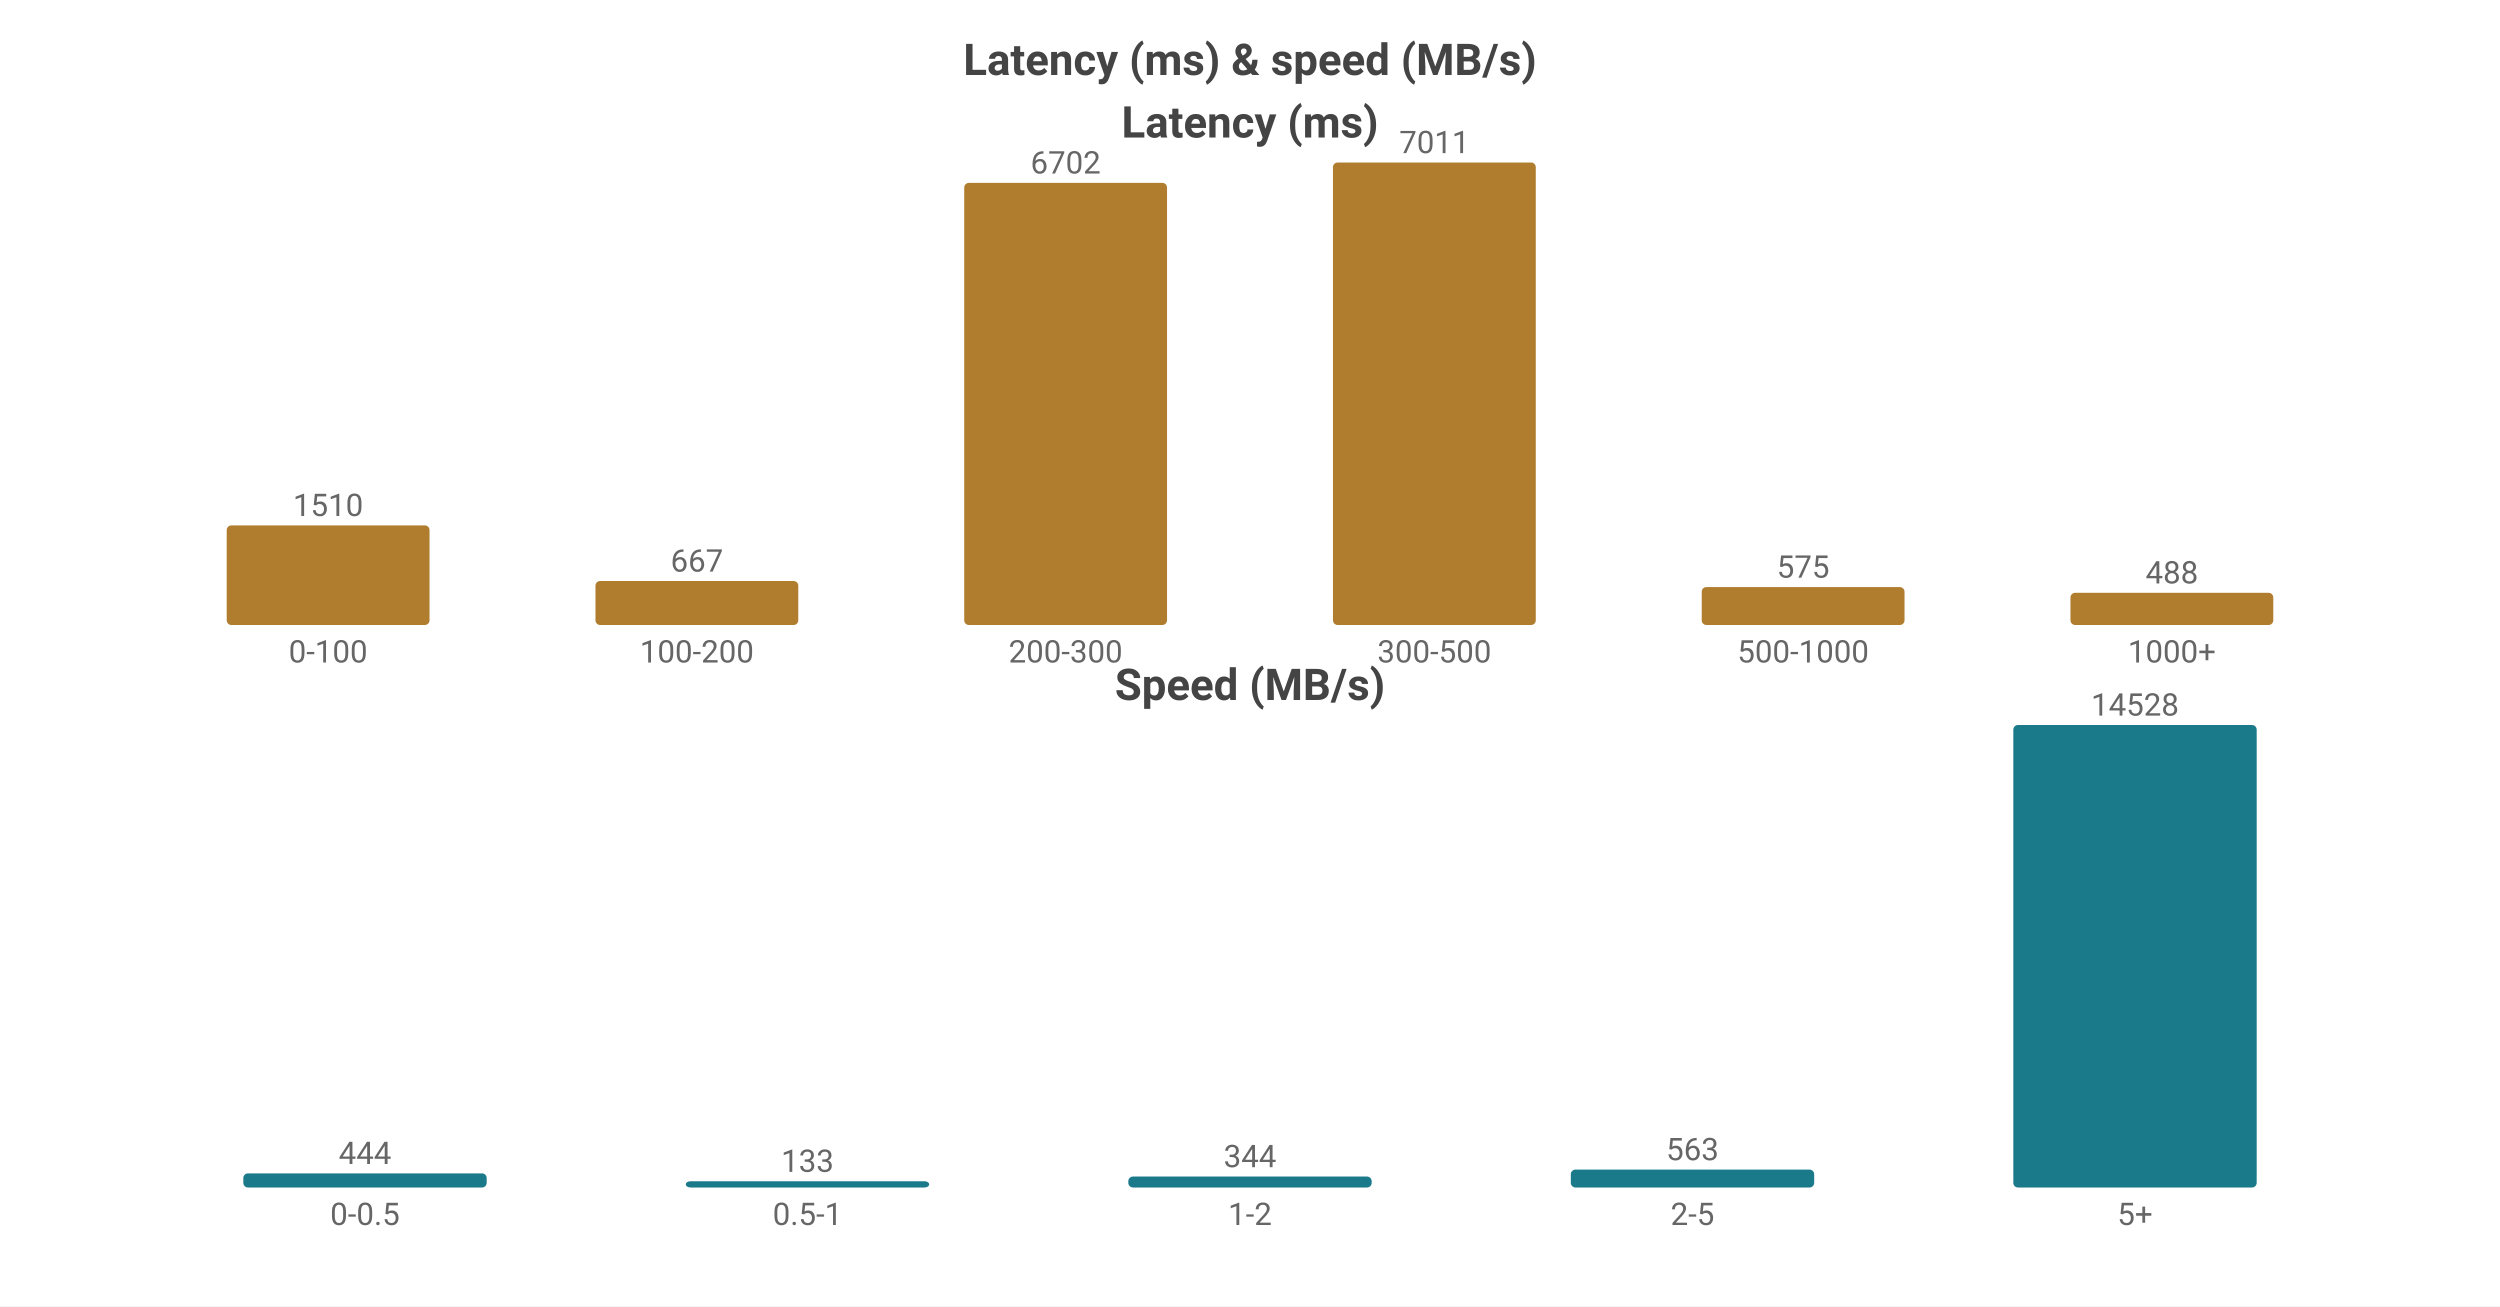
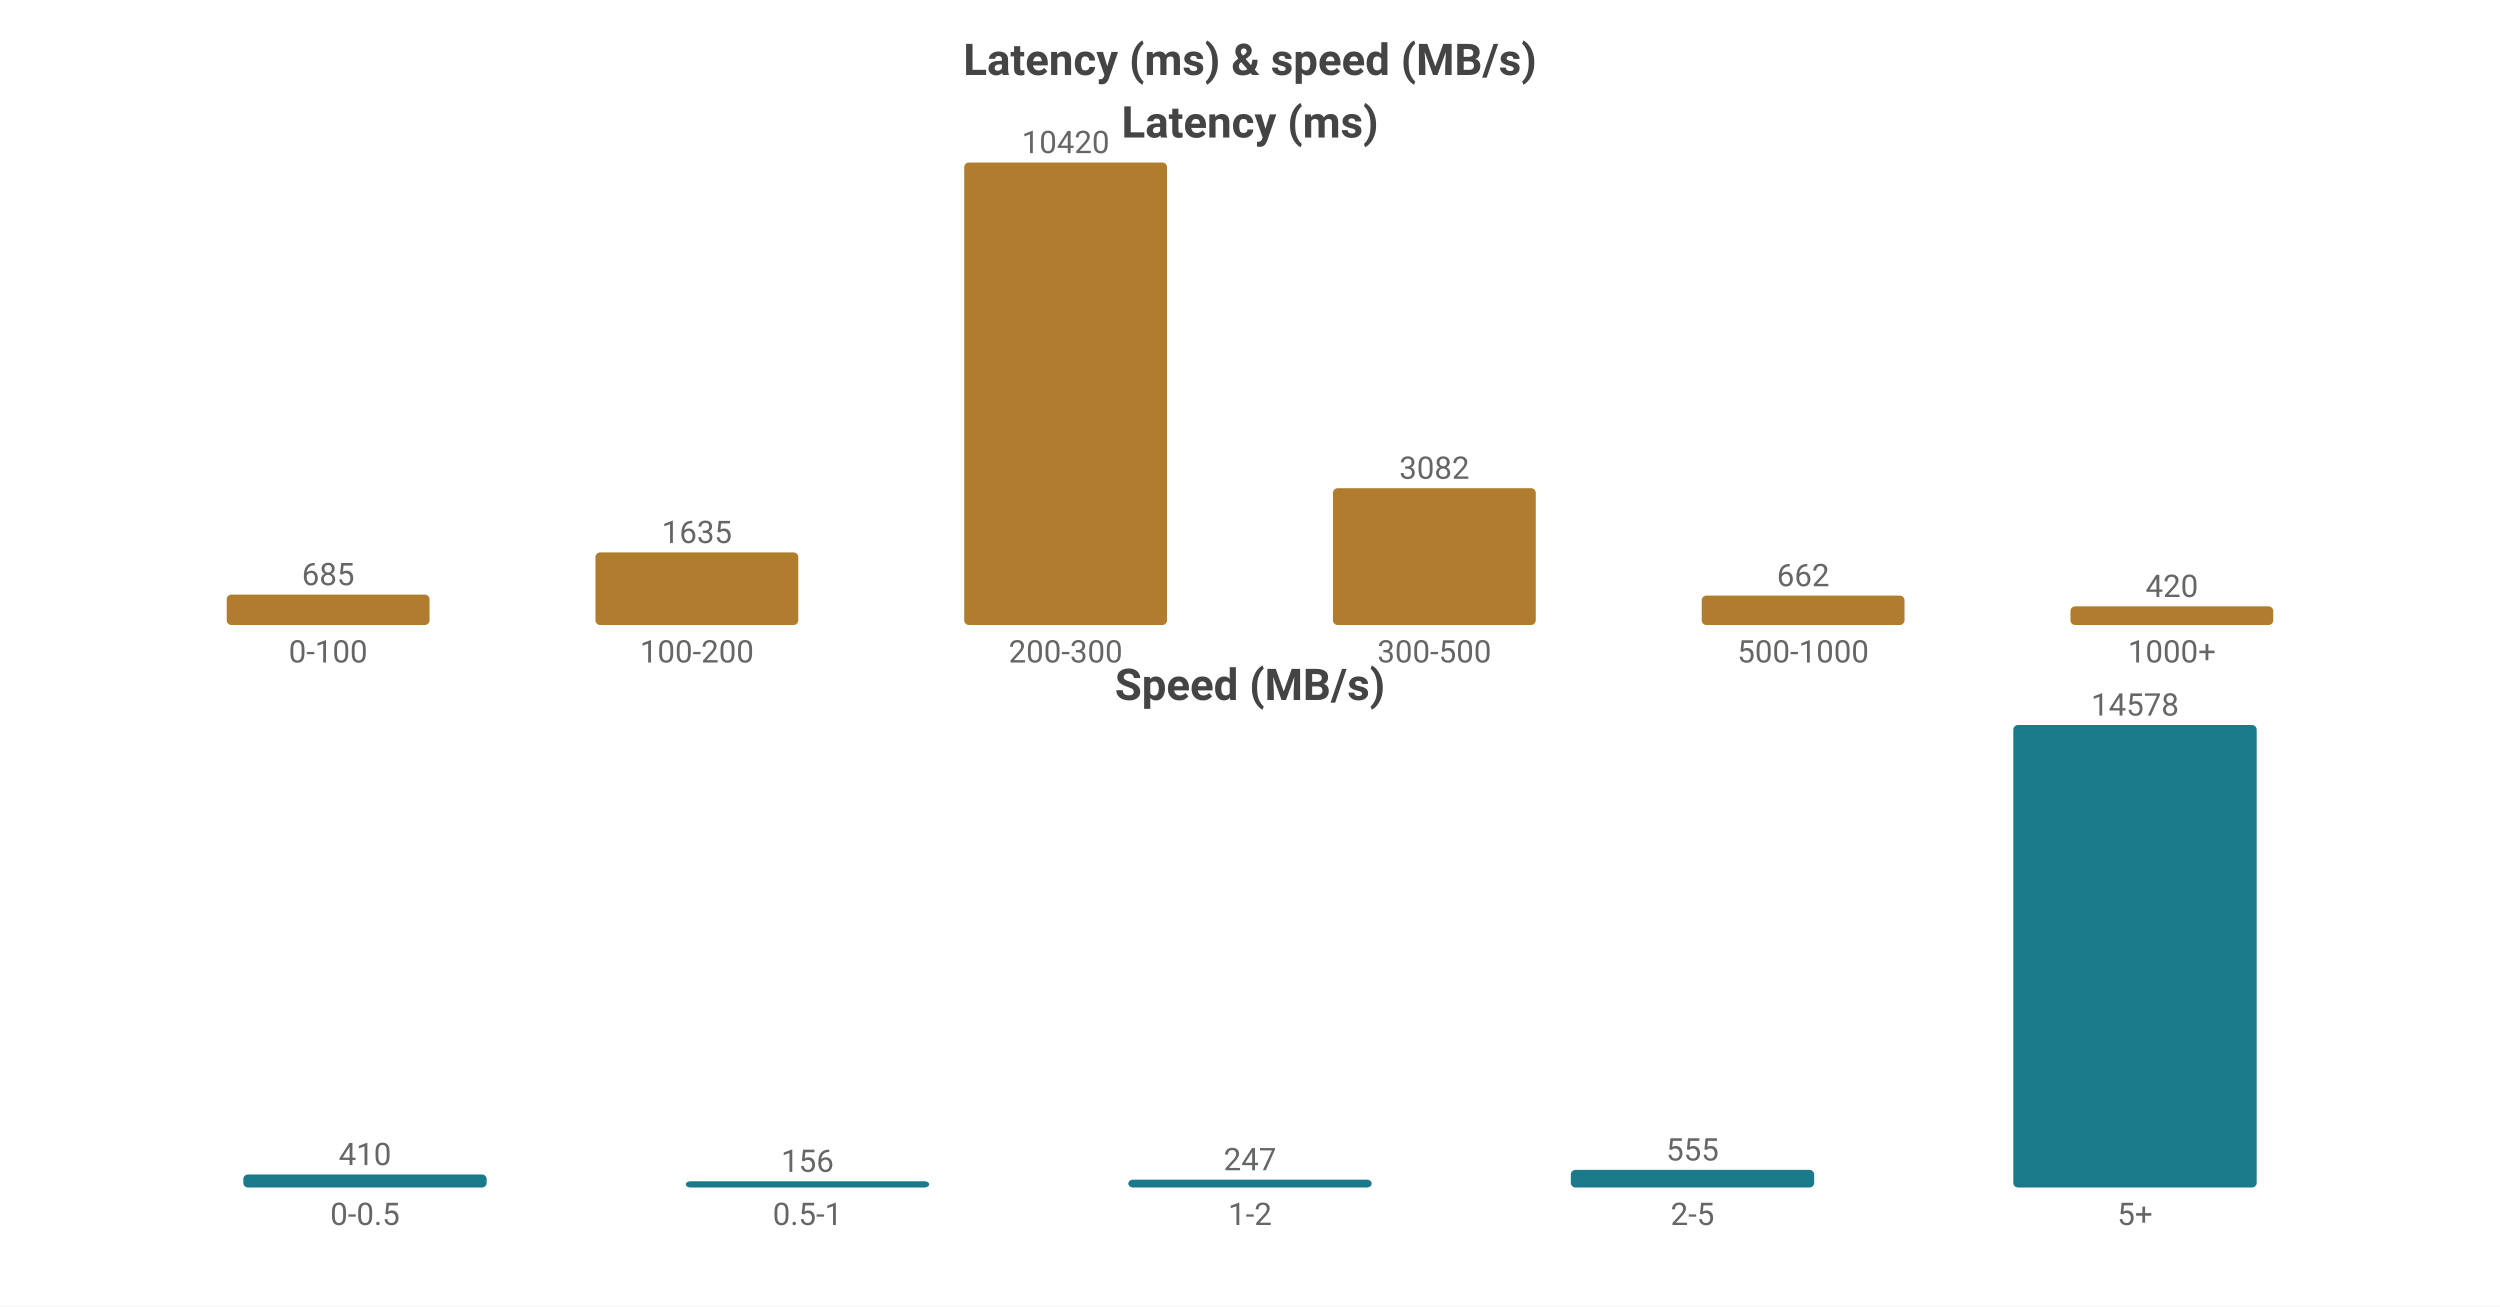
<svg xmlns="http://www.w3.org/2000/svg" width="800" height="418" viewBox="0 0 800 418">
  <rect width="800" height="418" fill="#ffffff" />
  <style>text{font-family:system-ui,-apple-system,'Segoe UI',Roboto,'PingFang SC','Microsoft YaHei','Noto Sans CJK SC',sans-serif}.g{stroke:#e8e8e8;stroke-width:1}.a{stroke:#999;stroke-width:1}.t{font-size:10px;fill:#666}.m{font-size:10px;text-anchor:middle;fill:#666}.e{font-size:10px;text-anchor:end;fill:#666}.l{font-size:11px;fill:#333}.tt{font-size:14px;font-weight:600;text-anchor:middle;fill:#444}.em{font-size:13px;text-anchor:middle;fill:#999}</style>
  <text class="tt" x="400.0" y="24">Latency (ms) &amp; speed (MB/s)</text>
  <text class="tt" x="400.0" y="44">Latency (ms)</text>
-   <rect x="72.55" y="168.124" width="64.9" height="31.876" fill="#b07d2e" rx="1.5" />
-   <text class="m" x="105.0" y="165.124">1510</text>
+   <rect x="72.55" y="190.271" width="64.9" height="9.729" fill="#b07d2e" rx="1.5" />
+   <text class="m" x="105.0" y="187.271">685</text>
  <text class="m" x="105.0" y="212">0-100</text>
-   <rect x="190.55" y="185.92" width="64.9" height="14.08" fill="#b07d2e" rx="1.5" />
-   <text class="m" x="223.0" y="182.92">667</text>
+   <rect x="190.55" y="176.777" width="64.9" height="23.223" fill="#b07d2e" rx="1.5" />
+   <text class="m" x="223.0" y="173.777">1635</text>
  <text class="m" x="223.0" y="212">100-200</text>
-   <rect x="308.55" y="58.523" width="64.9" height="141.477" fill="#b07d2e" rx="1.5" />
-   <text class="m" x="341.0" y="55.523">6702</text>
+   <rect x="308.55" y="52.0" width="64.9" height="148.0" fill="#b07d2e" rx="1.5" />
+   <text class="m" x="341.0" y="49.0">10420</text>
  <text class="m" x="341.0" y="212">200-300</text>
-   <rect x="426.55" y="52.0" width="64.9" height="148.0" fill="#b07d2e" rx="1.5" />
-   <text class="m" x="459.0" y="49.0">7011</text>
+   <rect x="426.55" y="156.225" width="64.9" height="43.775" fill="#b07d2e" rx="1.5" />
+   <text class="m" x="459.0" y="153.225">3082</text>
  <text class="m" x="459.0" y="212">300-500</text>
-   <rect x="544.55" y="187.862" width="64.9" height="12.138" fill="#b07d2e" rx="1.5" />
-   <text class="m" x="577.0" y="184.862">575</text>
+   <rect x="544.55" y="190.597" width="64.9" height="9.403" fill="#b07d2e" rx="1.5" />
+   <text class="m" x="577.0" y="187.597">662</text>
  <text class="m" x="577.0" y="212">500-1000</text>
-   <rect x="662.55" y="189.698" width="64.9" height="10.302" fill="#b07d2e" rx="1.5" />
-   <text class="m" x="695.0" y="186.698">488</text>
+   <rect x="662.55" y="194.035" width="64.9" height="5.965" fill="#b07d2e" rx="1.5" />
+   <text class="m" x="695.0" y="191.035">420</text>
  <text class="m" x="695.0" y="212">1000+</text>
  <text class="tt" x="400.0" y="224">Speed (MB/s)</text>
-   <rect x="77.86" y="375.477" width="77.88" height="4.523" fill="#1a7a8a" rx="1.5" />
-   <text class="m" x="116.8" y="372.477">444</text>
+   <rect x="77.86" y="375.838" width="77.88" height="4.162" fill="#1a7a8a" rx="1.5" />
+   <text class="m" x="116.8" y="372.838">410</text>
  <text class="m" x="116.8" y="392">0-0.5</text>
  <rect x="219.46" y="378" width="77.88" height="2" fill="#1a7a8a" rx="1.5" />
-   <text class="m" x="258.4" y="375">133</text>
+   <text class="m" x="258.4" y="375">156</text>
  <text class="m" x="258.4" y="392">0.5-1</text>
-   <rect x="361.06" y="376.496" width="77.88" height="3.504" fill="#1a7a8a" rx="1.5" />
-   <text class="m" x="400.0" y="373.496">344</text>
+   <rect x="361.06" y="377.492" width="77.88" height="2.508" fill="#1a7a8a" rx="1.5" />
+   <text class="m" x="400.0" y="374.492">247</text>
  <text class="m" x="400.0" y="392">1-2</text>
-   <rect x="502.66" y="374.265" width="77.88" height="5.735" fill="#1a7a8a" rx="1.5" />
-   <text class="m" x="541.6" y="371.265">563</text>
+   <rect x="502.66" y="374.365" width="77.88" height="5.635" fill="#1a7a8a" rx="1.5" />
+   <text class="m" x="541.6" y="371.365">555</text>
  <text class="m" x="541.6" y="392">2-5</text>
  <rect x="644.26" y="232.0" width="77.88" height="148.0" fill="#1a7a8a" rx="1.5" />
-   <text class="m" x="683.2" y="229.0">14528</text>
+   <text class="m" x="683.2" y="229.0">14578</text>
  <text class="m" x="683.2" y="392">5+</text>
</svg>
